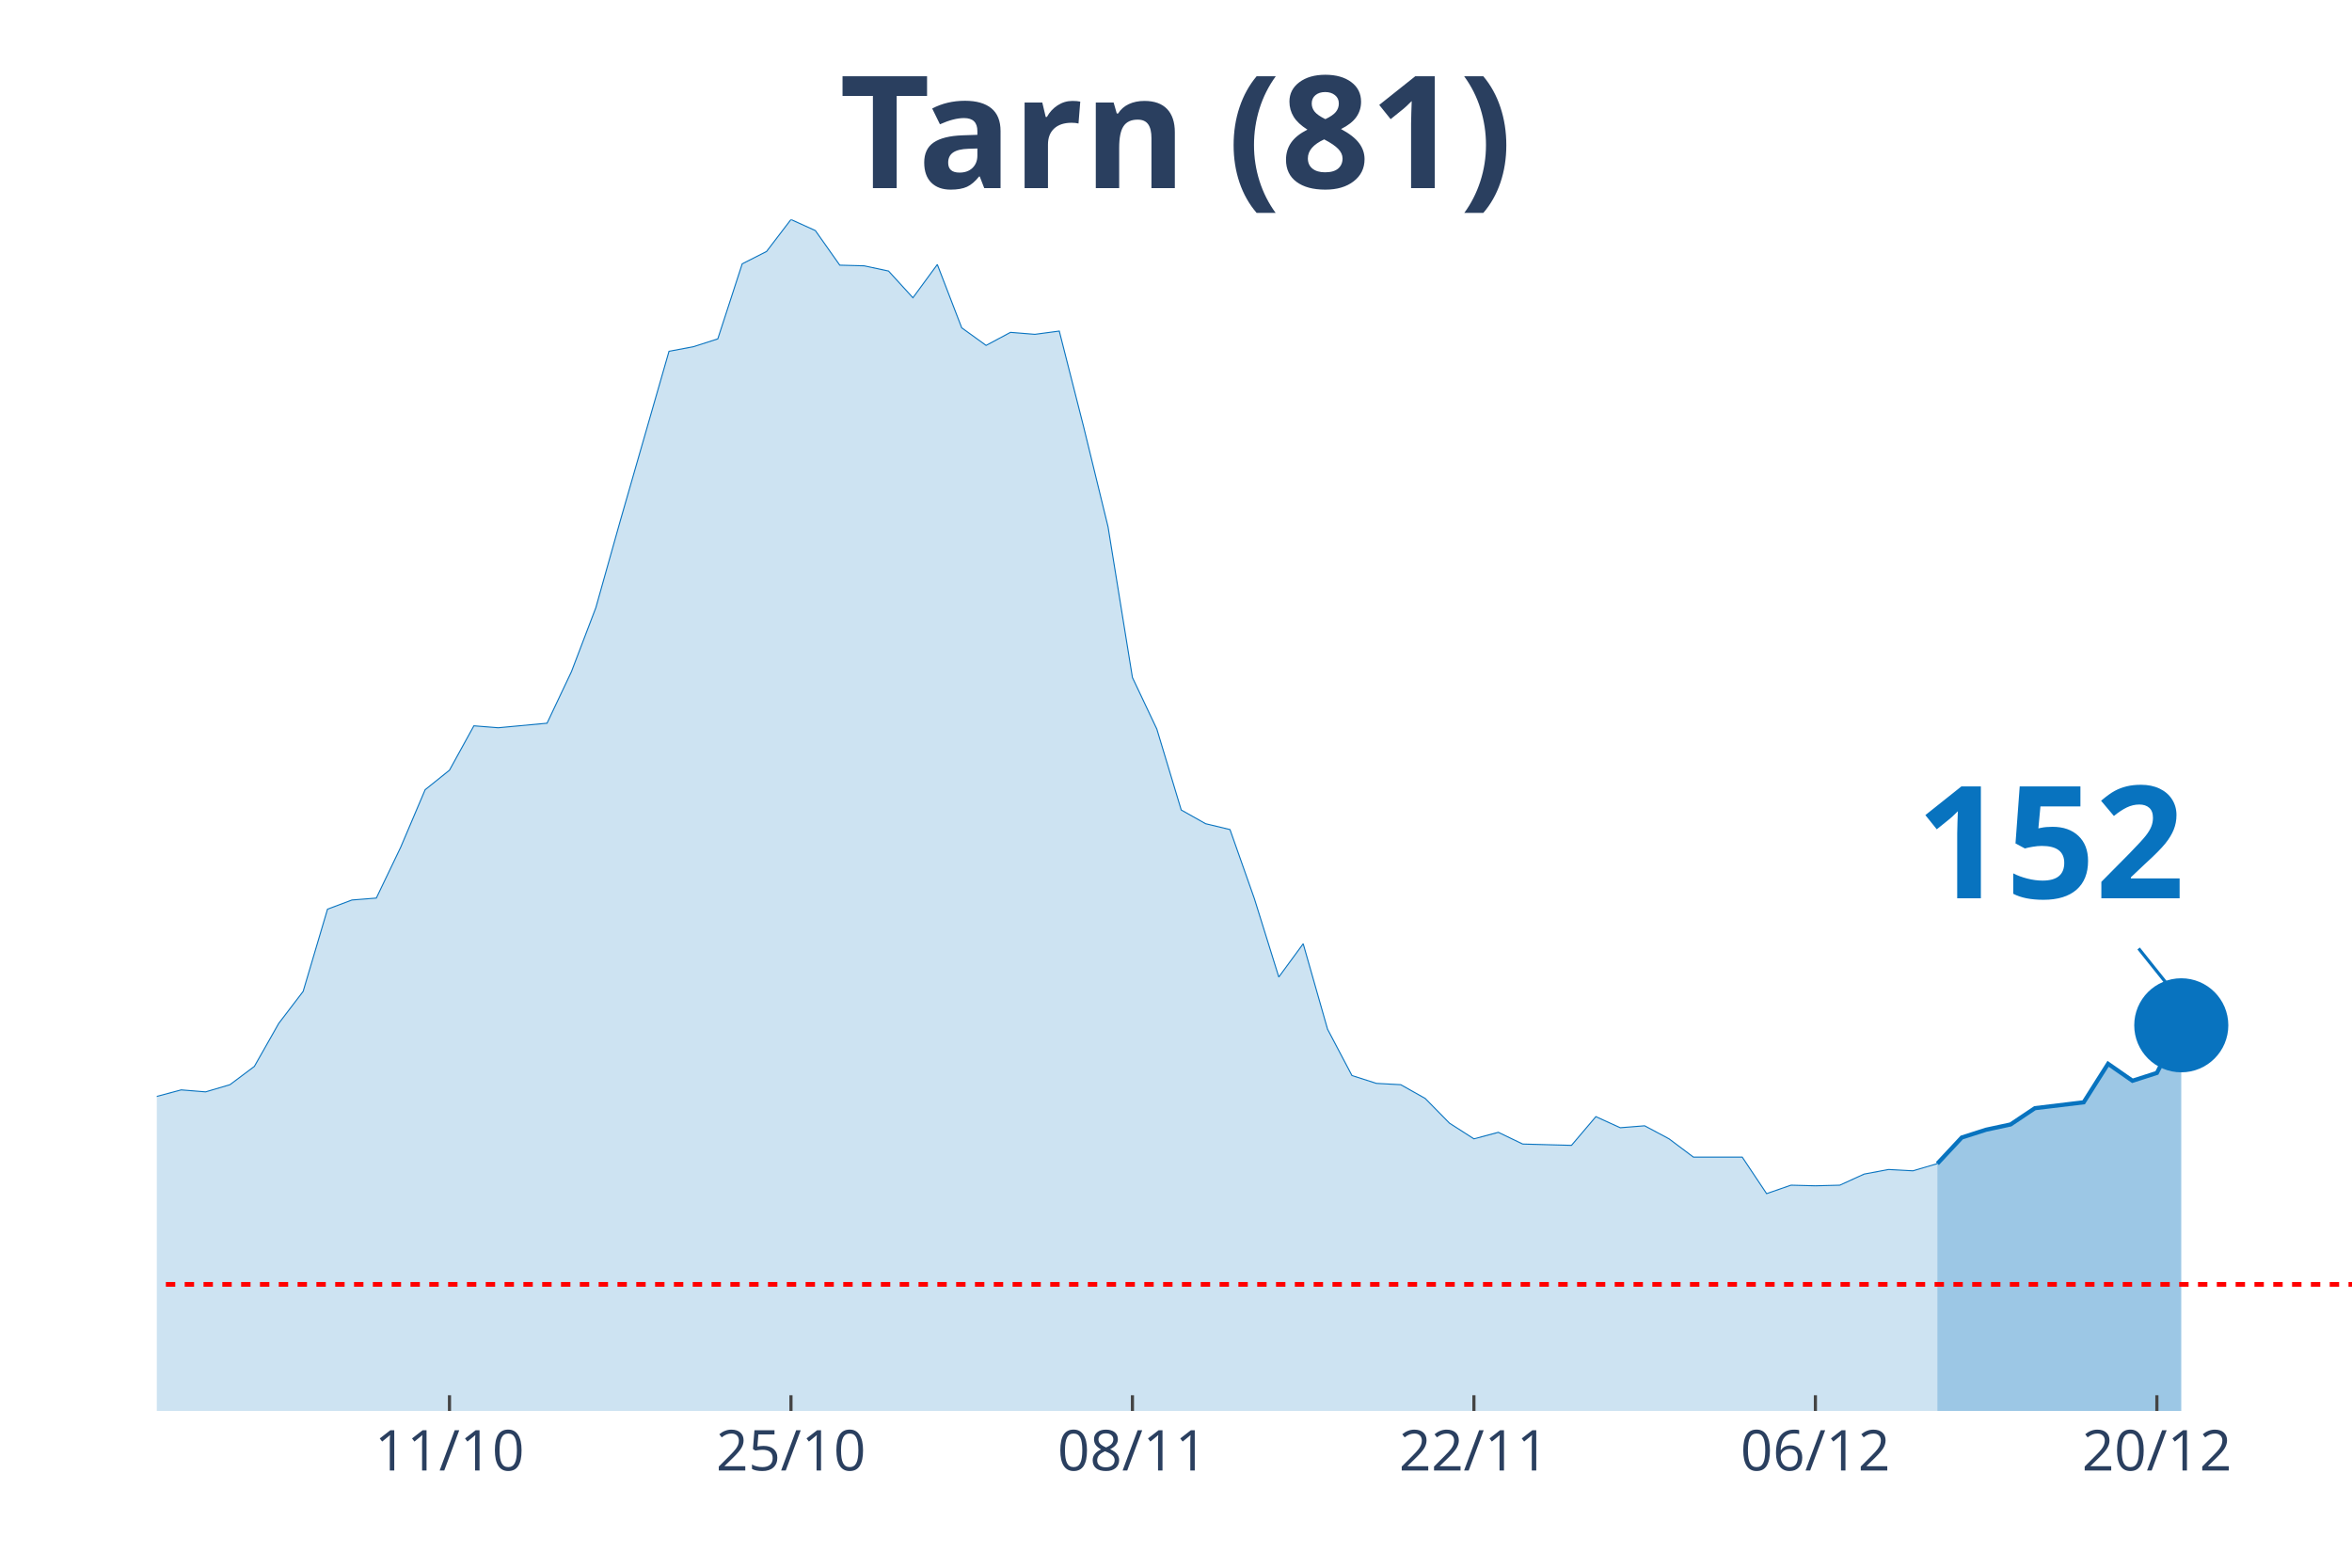
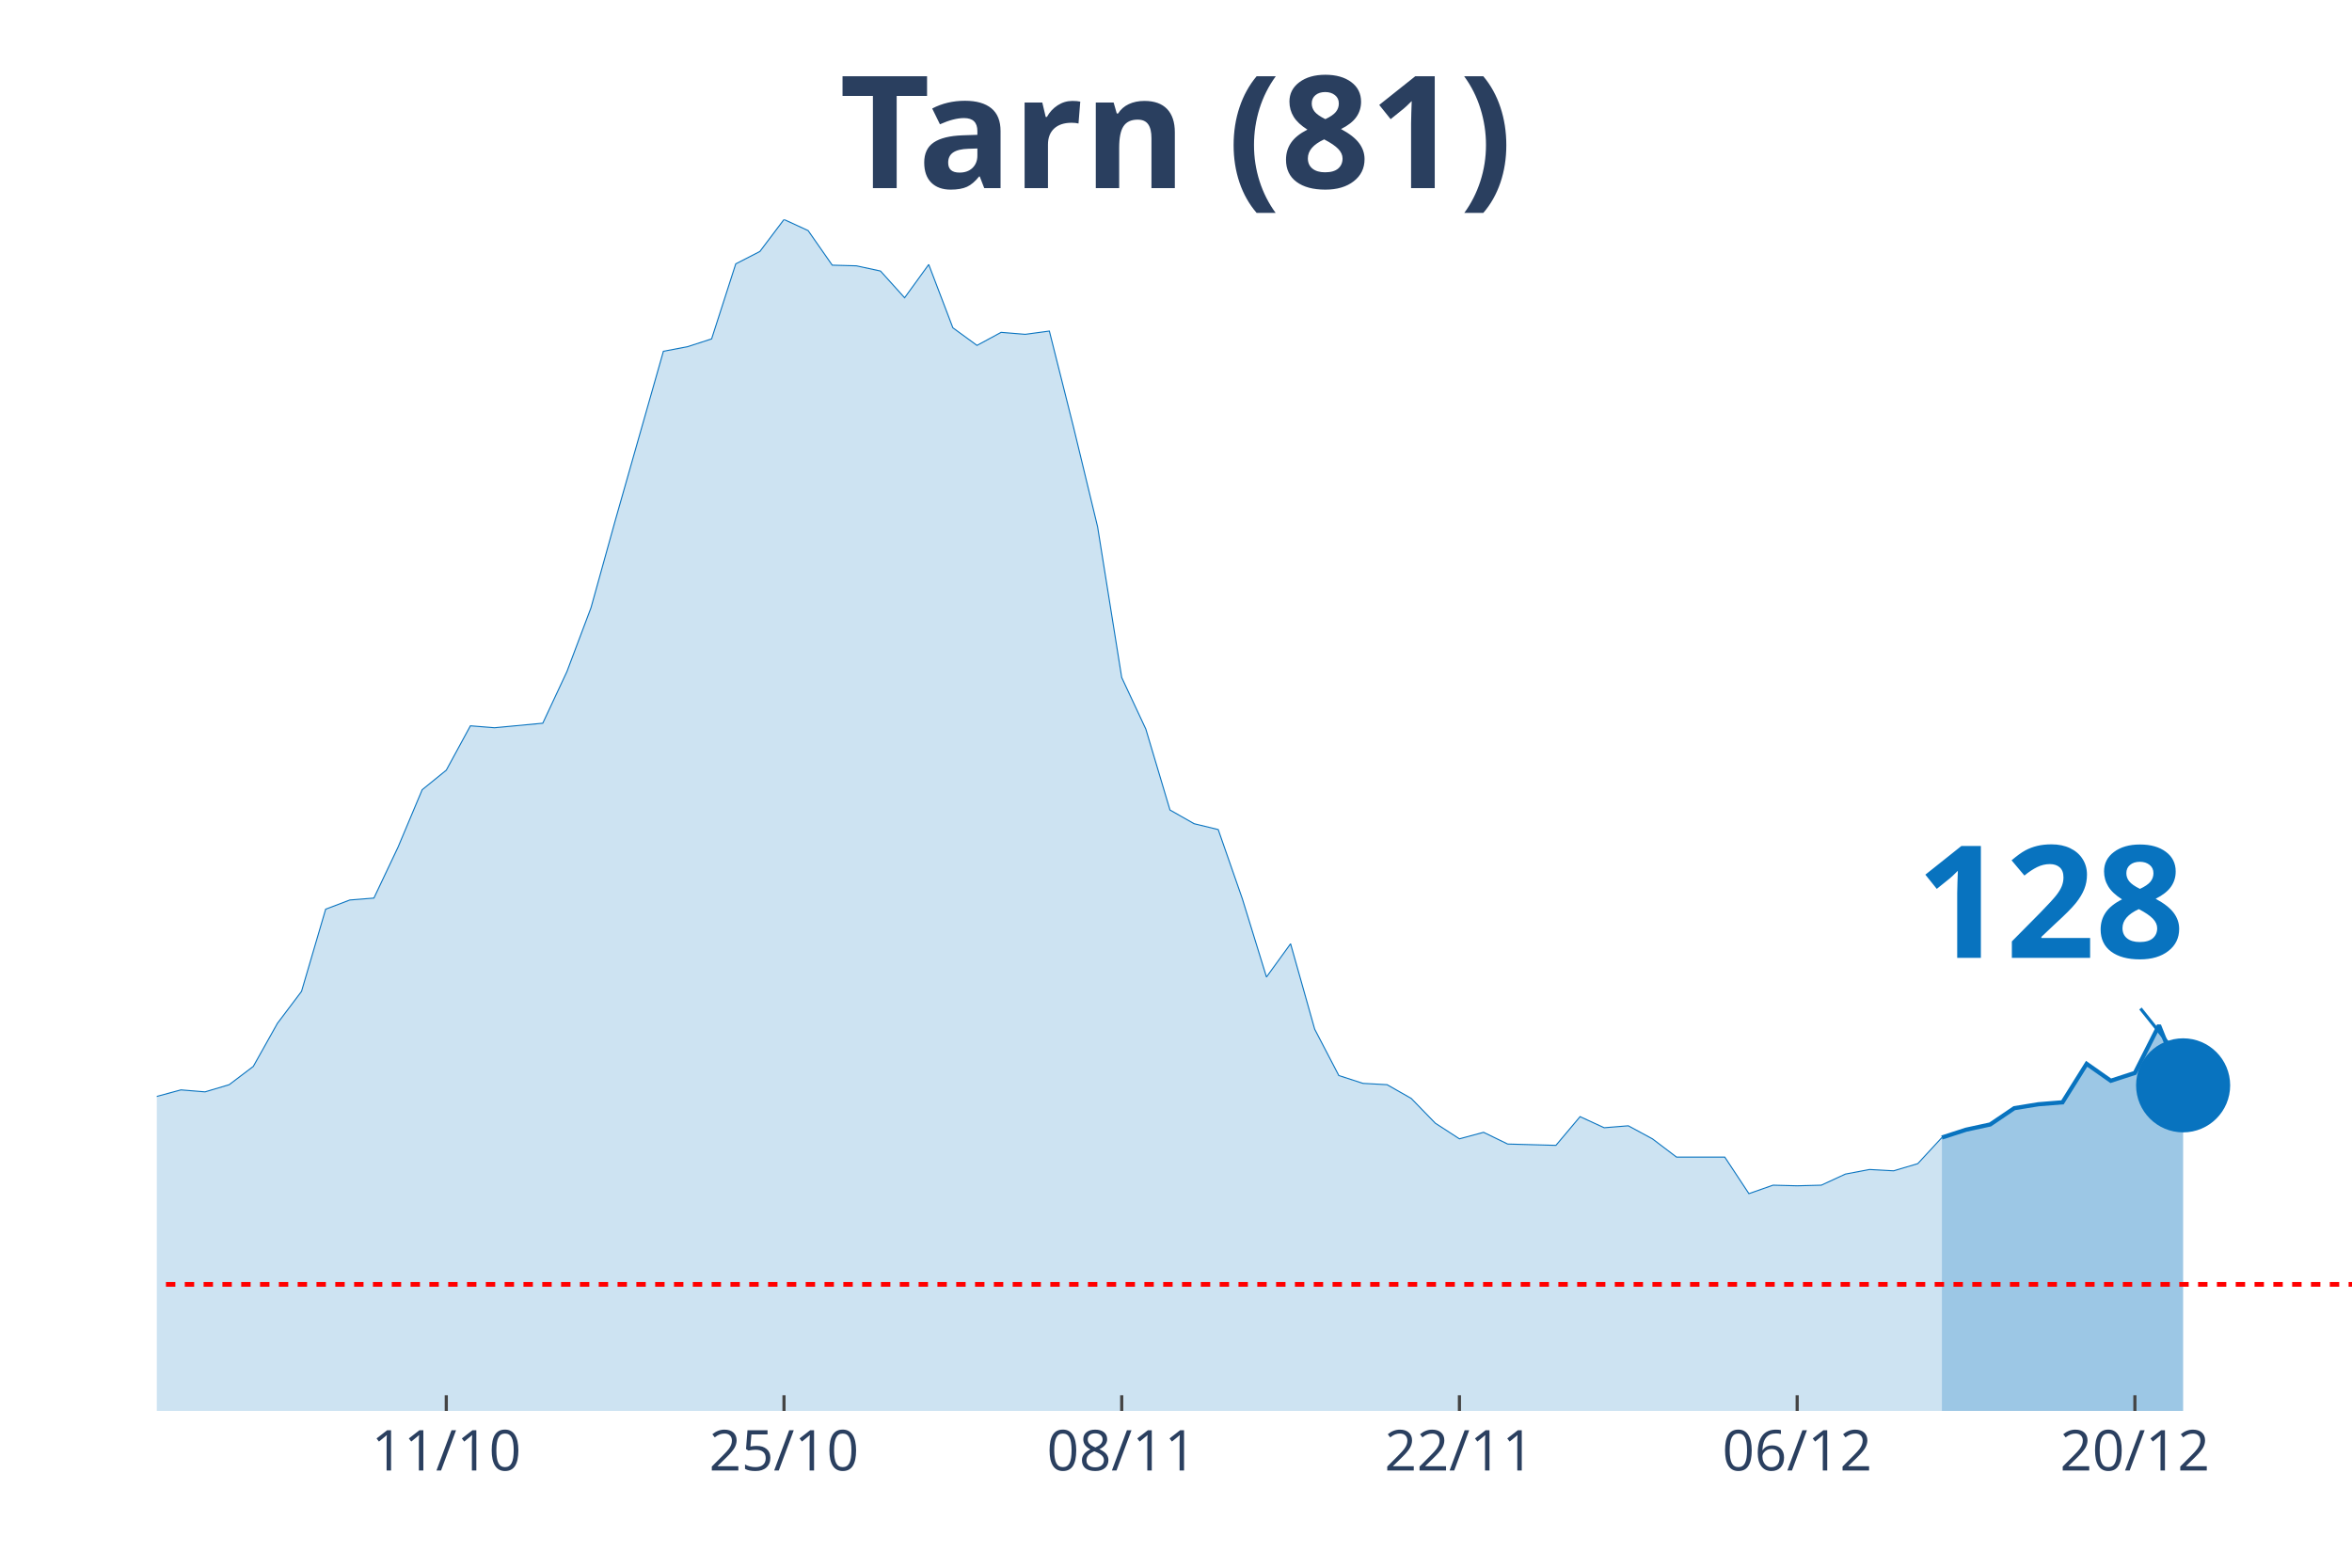
<svg xmlns="http://www.w3.org/2000/svg" class="main-svg" width="1125" height="750" style="" viewBox="0 0 750 500">
  <rect x="0" y="0" width="750" height="500" style="fill: rgb(0, 0, 0); fill-opacity: 0;" />
-   <defs id="defs-6a13ed">
+   <defs id="defs-c35772">
    <g class="clips">
-       <clipPath id="clip6a13edxyplot" class="plotclip">
+       <clipPath id="clipc35772xyplot" class="plotclip">
        <rect width="700" height="380" />
      </clipPath>
-       <clipPath class="axesclip" id="clip6a13edx">
+       <clipPath class="axesclip" id="clipc35772x">
        <rect x="50" y="0" width="700" height="500" />
      </clipPath>
-       <clipPath class="axesclip" id="clip6a13edy">
+       <clipPath class="axesclip" id="clipc35772y">
        <rect x="0" y="70" width="750" height="380" />
      </clipPath>
-       <clipPath class="axesclip" id="clip6a13edxy">
+       <clipPath class="axesclip" id="clipc35772xy">
        <rect x="50" y="70" width="700" height="380" />
      </clipPath>
    </g>
    <g class="gradients" />
  </defs>
  <g class="bglayer">
    <rect class="bg" x="50" y="70" width="700" height="380" style="fill: rgb(0, 0, 0); fill-opacity: 0; stroke-width: 0;" />
  </g>
  <g class="layer-below">
    <g class="imagelayer" />
    <g class="shapelayer" />
  </g>
  <g class="cartesianlayer">
    <g class="subplot xy">
      <g class="layer-subplot">
        <g class="shapelayer" />
        <g class="imagelayer" />
      </g>
      <g class="gridlayer">
        <g class="x">
-           <path class="xgrid crisp" transform="translate(143.33,0)" d="M0,70v380" style="stroke: rgb(255, 255, 255); stroke-opacity: 1; stroke-width: 1px;" />
-           <path class="xgrid crisp" transform="translate(252.22,0)" d="M0,70v380" style="stroke: rgb(255, 255, 255); stroke-opacity: 1; stroke-width: 1px;" />
-           <path class="xgrid crisp" transform="translate(361.11,0)" d="M0,70v380" style="stroke: rgb(255, 255, 255); stroke-opacity: 1; stroke-width: 1px;" />
-           <path class="xgrid crisp" transform="translate(470,0)" d="M0,70v380" style="stroke: rgb(255, 255, 255); stroke-opacity: 1; stroke-width: 1px;" />
-           <path class="xgrid crisp" transform="translate(578.89,0)" d="M0,70v380" style="stroke: rgb(255, 255, 255); stroke-opacity: 1; stroke-width: 1px;" />
-           <path class="xgrid crisp" transform="translate(687.78,0)" d="M0,70v380" style="stroke: rgb(255, 255, 255); stroke-opacity: 1; stroke-width: 1px;" />
+           <path class="xgrid crisp" transform="translate(142.31,0)" d="M0,70v380" style="stroke: rgb(255, 255, 255); stroke-opacity: 1; stroke-width: 1px;" />
+           <path class="xgrid crisp" transform="translate(250,0)" d="M0,70v380" style="stroke: rgb(255, 255, 255); stroke-opacity: 1; stroke-width: 1px;" />
+           <path class="xgrid crisp" transform="translate(357.69,0)" d="M0,70v380" style="stroke: rgb(255, 255, 255); stroke-opacity: 1; stroke-width: 1px;" />
+           <path class="xgrid crisp" transform="translate(465.38,0)" d="M0,70v380" style="stroke: rgb(255, 255, 255); stroke-opacity: 1; stroke-width: 1px;" />
+           <path class="xgrid crisp" transform="translate(573.08,0)" d="M0,70v380" style="stroke: rgb(255, 255, 255); stroke-opacity: 1; stroke-width: 1px;" />
+           <path class="xgrid crisp" transform="translate(680.77,0)" d="M0,70v380" style="stroke: rgb(255, 255, 255); stroke-opacity: 1; stroke-width: 1px;" />
        </g>
        <g class="y" />
      </g>
      <g class="zerolinelayer" />
      <path class="xlines-below" />
      <path class="ylines-below" />
      <g class="overlines-below" />
      <g class="xaxislayer-below" />
      <g class="yaxislayer-below" />
      <g class="overaxes-below" />
-       <g class="plot" transform="translate(50, 70)" clip-path="url('#clip6a13edxyplot')">
+       <g class="plot" transform="translate(50, 70)" clip-path="url('#clipc35772xyplot')">
        <g class="scatterlayer mlayer">
-           <g class="trace scatter trace3437ec" style="stroke-miterlimit: 2;">
+           <g class="trace scatter tracef5519a" style="stroke-miterlimit: 2;">
            <g class="fills">
              <g>
-                 <path class="js-fill" d="M567.78,380L-1057.78,380L-1057.78,378.13L-910,379.38L-902.22,379.17L-466.67,374.8L-458.89,373.96L-435.56,372.72L-427.78,372.51L-388.89,367.93L-381.11,364.39L-365.56,363.56L-357.78,355.86L-350,351.49L-342.22,352.53L-326.67,350.66L-318.89,351.28L-303.33,354.19L-295.56,356.28L-287.78,351.49L-280,351.28L-264.44,350.24L-256.67,350.24L-225.56,348.99L-217.78,342.75L-202.22,342.54L-194.44,341.71L-186.67,336.71L-178.89,328.18L-171.11,319.44L-163.33,317.78L-147.78,317.57L-140,311.95L-132.22,305.29L-124.44,310.08L-116.67,309.24L-108.89,305.5L-93.33,305.91L-85.56,303.21L-77.78,302.38L-70,295.93L-62.22,298.42L-54.44,299.46L-38.89,297.8L-31.11,287.39L-23.33,284.9L-15.56,284.9L-7.78,283.65L0,279.69L7.78,277.61L15.56,278.24L23.33,275.95L31.11,270.12L38.89,256.39L46.67,246.19L54.44,219.97L62.22,217.05L70,216.43L77.78,200.2L85.56,181.88L93.33,175.64L101.11,161.49L108.89,162.11L124.44,160.66L132.22,144.22L140,123.82L147.78,96.14L163.33,42.04L171.11,40.58L178.89,38.08L186.67,14.15L194.44,10.2L202.22,0L210,3.54L217.78,14.57L225.56,14.78L233.33,16.44L241.11,24.97L248.89,14.36L256.67,34.55L264.44,40.16L272.22,36L280,36.63L287.78,35.59L295.56,66.18L303.33,98.02L311.11,146.09L318.89,162.53L326.67,188.34L334.44,192.71L342.22,194.58L350,216.64L357.78,241.61L365.56,231L373.33,258.26L381.11,273.03L388.89,275.53L396.67,275.95L404.44,280.32L412.22,288.23L420,293.22L427.78,291.14L435.56,294.88L451.11,295.3L458.89,286.14L466.67,289.68L474.44,289.06L482.22,293.22L490,299.05L505.56,299.05L513.33,310.7L521.11,308L528.89,308.2L536.67,308L544.44,304.46L552.22,303L560,303.42L567.78,301.13" style="fill: rgb(8, 115, 191); fill-opacity: 0.2; stroke-width: 0;" />
+                 <path class="js-fill" d="M569.23,380L-1046.15,380L-1046.15,378.13L-907.69,379.38L-900,379.38L-638.46,379.79L-630.77,379.79L-538.46,377.92L-530.77,378.34L-453.85,373.96L-446.15,372.09L-384.62,367.93L-376.92,364.39L-361.54,363.56L-353.85,355.86L-346.15,351.49L-338.46,352.53L-323.08,350.66L-315.38,351.28L-300,354.19L-292.31,356.28L-284.62,351.49L-276.92,351.28L-261.54,350.24L-253.85,350.24L-223.08,348.99L-215.38,342.75L-200,342.54L-192.31,341.71L-184.62,336.71L-176.92,328.18L-169.23,319.44L-161.54,317.78L-146.15,317.57L-138.46,311.95L-130.77,305.29L-123.08,310.08L-115.38,309.24L-107.69,305.5L-92.31,305.91L-84.62,303.21L-76.92,302.38L-69.23,295.93L-61.54,298.42L-53.85,299.46L-38.46,297.8L-30.77,287.39L-23.08,284.9L-15.38,284.9L-7.69,283.65L0,279.69L7.69,277.61L15.38,278.24L23.08,275.95L30.77,270.12L38.46,256.39L46.15,246.19L53.85,219.97L61.54,217.05L69.23,216.43L76.92,200.2L84.62,181.88L92.31,175.64L100,161.49L107.69,162.11L123.08,160.66L130.77,144.22L138.46,123.82L146.15,96.14L161.54,42.04L169.23,40.58L176.92,38.08L184.62,14.15L192.31,10.2L200,0L207.69,3.54L215.38,14.57L223.08,14.78L230.77,16.44L238.46,24.97L246.15,14.36L253.85,34.55L261.54,40.16L269.23,36L276.92,36.63L284.62,35.59L292.31,66.18L300,98.02L307.69,146.09L315.38,162.53L323.08,188.34L330.77,192.71L338.46,194.58L346.15,216.64L353.85,241.61L361.54,231L369.23,258.26L376.92,273.03L384.62,275.53L392.31,275.95L400,280.32L407.69,288.23L415.38,293.22L423.08,291.14L430.77,294.88L446.15,295.3L453.85,286.14L461.54,289.68L469.23,289.06L476.92,293.22L484.62,299.05L500,299.05L507.69,310.7L515.38,308L523.08,308.2L530.77,308L538.46,304.46L546.15,303L553.85,303.42L561.54,301.13L569.23,292.8" style="fill: rgb(8, 115, 191); fill-opacity: 0.2; stroke-width: 0;" />
              </g>
            </g>
            <g class="errorbars" />
            <g class="lines">
-               <path class="js-line" d="M-1057.78,378.13L-910,379.38L-902.22,379.17L-466.67,374.8L-458.89,373.96L-435.56,372.72L-427.78,372.51L-388.89,367.93L-381.11,364.39L-365.56,363.56L-357.78,355.86L-350,351.49L-342.22,352.53L-326.67,350.66L-318.89,351.28L-303.33,354.19L-295.56,356.28L-287.78,351.49L-280,351.28L-264.44,350.24L-256.67,350.24L-225.56,348.99L-217.78,342.75L-202.22,342.54L-194.44,341.71L-186.67,336.71L-178.89,328.18L-171.11,319.44L-163.33,317.78L-147.78,317.57L-140,311.95L-132.22,305.29L-124.44,310.08L-116.67,309.24L-108.89,305.5L-93.33,305.91L-85.56,303.21L-77.78,302.38L-70,295.93L-62.22,298.42L-54.44,299.46L-38.89,297.8L-31.11,287.39L-23.33,284.9L-15.56,284.9L-7.78,283.65L0,279.69L7.78,277.61L15.56,278.24L23.33,275.95L31.11,270.12L38.89,256.39L46.67,246.19L54.44,219.97L62.22,217.05L70,216.43L77.78,200.2L85.56,181.88L93.33,175.64L101.11,161.49L108.89,162.11L124.44,160.66L132.22,144.22L140,123.82L147.78,96.14L163.33,42.04L171.11,40.58L178.89,38.08L186.67,14.15L194.44,10.2L202.22,0L210,3.54L217.78,14.57L225.56,14.78L233.33,16.44L241.11,24.97L248.89,14.36L256.67,34.55L264.44,40.16L272.22,36L280,36.63L287.78,35.59L295.56,66.18L303.33,98.02L311.11,146.09L318.89,162.53L326.67,188.34L334.44,192.71L342.22,194.58L350,216.64L357.78,241.61L365.56,231L373.33,258.26L381.11,273.03L388.89,275.53L396.67,275.95L404.44,280.32L412.22,288.23L420,293.22L427.78,291.14L435.56,294.88L451.11,295.3L458.89,286.14L466.67,289.68L474.44,289.06L482.22,293.22L490,299.05L505.56,299.05L513.33,310.7L521.11,308L528.89,308.2L536.67,308L544.44,304.46L552.22,303L560,303.42L567.78,301.13" style="vector-effect: non-scaling-stroke; fill: none; stroke: rgb(8, 115, 191); stroke-opacity: 1; stroke-width: 0.5px; opacity: 1;" />
+               <path class="js-line" d="M-1046.15,378.13L-907.69,379.38L-900,379.38L-638.46,379.79L-630.77,379.79L-538.46,377.92L-530.77,378.34L-453.85,373.96L-446.15,372.09L-384.62,367.93L-376.92,364.39L-361.54,363.56L-353.85,355.86L-346.15,351.49L-338.46,352.53L-323.08,350.66L-315.38,351.28L-300,354.19L-292.31,356.28L-284.62,351.49L-276.92,351.28L-261.54,350.24L-253.85,350.24L-223.08,348.99L-215.38,342.75L-200,342.54L-192.31,341.71L-184.62,336.71L-176.92,328.18L-169.23,319.44L-161.54,317.78L-146.15,317.57L-138.46,311.95L-130.77,305.29L-123.08,310.08L-115.38,309.24L-107.69,305.5L-92.31,305.91L-84.62,303.21L-76.92,302.38L-69.23,295.93L-61.54,298.42L-53.85,299.46L-38.46,297.8L-30.77,287.39L-23.08,284.9L-15.38,284.9L-7.69,283.65L0,279.69L7.69,277.61L15.38,278.24L23.08,275.95L30.77,270.12L38.46,256.39L46.15,246.19L53.85,219.97L61.54,217.05L69.23,216.43L76.92,200.2L84.62,181.88L92.31,175.64L100,161.49L107.69,162.11L123.08,160.66L130.77,144.22L138.46,123.82L146.15,96.14L161.54,42.04L169.23,40.58L176.92,38.08L184.62,14.15L192.31,10.2L200,0L207.69,3.54L215.38,14.57L223.08,14.78L230.77,16.44L238.46,24.97L246.15,14.36L253.85,34.55L261.54,40.16L269.23,36L276.92,36.63L284.62,35.59L292.31,66.18L300,98.02L307.69,146.09L315.38,162.53L323.08,188.34L330.77,192.71L338.46,194.58L346.15,216.64L353.85,241.61L361.54,231L369.23,258.26L376.92,273.03L384.62,275.53L392.31,275.95L400,280.32L407.69,288.23L415.38,293.22L423.08,291.14L430.77,294.88L446.15,295.3L453.85,286.14L461.54,289.68L469.23,289.06L476.92,293.22L484.62,299.05L500,299.05L507.69,310.7L515.38,308L523.08,308.2L530.77,308L538.46,304.46L546.15,303L553.85,303.42L561.54,301.13L569.23,292.8" style="vector-effect: non-scaling-stroke; fill: none; stroke: rgb(8, 115, 191); stroke-opacity: 1; stroke-width: 0.5px; opacity: 1;" />
            </g>
            <g class="points" />
            <g class="text" />
          </g>
-           <g class="trace scatter trace996b2f" style="stroke-miterlimit: 2;">
+           <g class="trace scatter trace55f970" style="stroke-miterlimit: 2;">
            <g class="fills">
              <g>
-                 <path class="js-fill" d="M645.56,380L567.78,380L567.78,301.13L575.56,292.8L583.33,290.31L591.11,288.64L598.89,283.44L614.44,281.57L622.22,269.29L630,274.7L637.78,272.2L645.56,257.01" style="fill: rgb(8, 115, 191); fill-opacity: 0.4; stroke-width: 0;" />
+                 <path class="js-fill" d="M646.15,380L569.23,380L569.23,292.8L576.92,290.31L584.62,288.64L592.31,283.44L600,282.19L607.69,281.57L615.38,269.29L623.08,274.7L630.77,272.2L638.46,257.01L646.15,276.16" style="fill: rgb(8, 115, 191); fill-opacity: 0.4; stroke-width: 0;" />
              </g>
            </g>
            <g class="errorbars" />
            <g class="lines">
-               <path class="js-line" d="M567.78,301.13L575.56,292.8L583.33,290.31L591.11,288.64L598.89,283.44L614.44,281.57L622.22,269.29L630,274.7L637.78,272.2L645.56,257.01" style="vector-effect: non-scaling-stroke; fill: none; stroke: rgb(8, 115, 191); stroke-opacity: 1; stroke-width: 2px; opacity: 1;" />
+               <path class="js-line" d="M569.23,292.8L576.92,290.31L584.62,288.64L592.31,283.44L600,282.19L607.69,281.57L615.38,269.29L623.08,274.7L630.77,272.2L638.46,257.01L646.15,276.16" style="vector-effect: non-scaling-stroke; fill: none; stroke: rgb(8, 115, 191); stroke-opacity: 1; stroke-width: 2px; opacity: 1;" />
            </g>
            <g class="points" />
            <g class="text" />
          </g>
-           <g class="trace scatter tracef3a8cd" style="stroke-miterlimit: 2; opacity: 1;">
+           <g class="trace scatter tracea6b682" style="stroke-miterlimit: 2; opacity: 1;">
            <g class="fills" />
            <g class="errorbars" />
            <g class="lines" />
            <g class="points">
-               <path class="point" transform="translate(645.56,257.01)" d="M15,0A15,15 0 1,1 0,-15A15,15 0 0,1 15,0Z" style="opacity: 1; stroke-width: 0px; fill: rgb(8, 115, 191); fill-opacity: 1;" />
+               <path class="point" transform="translate(646.15,276.16)" d="M15,0A15,15 0 1,1 0,-15A15,15 0 0,1 15,0Z" style="opacity: 1; stroke-width: 0px; fill: rgb(8, 115, 191); fill-opacity: 1;" />
            </g>
            <g class="text" />
          </g>
        </g>
      </g>
      <g class="overplot" />
      <path class="xlines-above crisp" style="fill: none; stroke-width: 1px; stroke: rgb(0, 0, 0); stroke-opacity: 0;" d="" />
      <path class="ylines-above crisp" style="fill: none;" d="M0,0" />
      <g class="overlines-above" />
      <g class="xaxislayer-above">
-         <path class="xtick ticks crisp" d="M0,450v-5" transform="translate(143.33,0)" style="stroke: rgb(68, 68, 68); stroke-opacity: 1; stroke-width: 1px;" />
-         <path class="xtick ticks crisp" d="M0,450v-5" transform="translate(252.22,0)" style="stroke: rgb(68, 68, 68); stroke-opacity: 1; stroke-width: 1px;" />
-         <path class="xtick ticks crisp" d="M0,450v-5" transform="translate(361.11,0)" style="stroke: rgb(68, 68, 68); stroke-opacity: 1; stroke-width: 1px;" />
-         <path class="xtick ticks crisp" d="M0,450v-5" transform="translate(470,0)" style="stroke: rgb(68, 68, 68); stroke-opacity: 1; stroke-width: 1px;" />
-         <path class="xtick ticks crisp" d="M0,450v-5" transform="translate(578.89,0)" style="stroke: rgb(68, 68, 68); stroke-opacity: 1; stroke-width: 1px;" />
-         <path class="xtick ticks crisp" d="M0,450v-5" transform="translate(687.78,0)" style="stroke: rgb(68, 68, 68); stroke-opacity: 1; stroke-width: 1px;" />
+         <path class="xtick ticks crisp" d="M0,450v-5" transform="translate(142.31,0)" style="stroke: rgb(68, 68, 68); stroke-opacity: 1; stroke-width: 1px;" />
+         <path class="xtick ticks crisp" d="M0,450v-5" transform="translate(250,0)" style="stroke: rgb(68, 68, 68); stroke-opacity: 1; stroke-width: 1px;" />
+         <path class="xtick ticks crisp" d="M0,450v-5" transform="translate(357.69,0)" style="stroke: rgb(68, 68, 68); stroke-opacity: 1; stroke-width: 1px;" />
+         <path class="xtick ticks crisp" d="M0,450v-5" transform="translate(465.38,0)" style="stroke: rgb(68, 68, 68); stroke-opacity: 1; stroke-width: 1px;" />
+         <path class="xtick ticks crisp" d="M0,450v-5" transform="translate(573.08,0)" style="stroke: rgb(68, 68, 68); stroke-opacity: 1; stroke-width: 1px;" />
+         <path class="xtick ticks crisp" d="M0,450v-5" transform="translate(680.77,0)" style="stroke: rgb(68, 68, 68); stroke-opacity: 1; stroke-width: 1px;" />
        <g class="xtick">
-           <text text-anchor="middle" x="0" y="469" transform="translate(143.33,0)" style="font-family: 'Open Sans', verdana, arial, sans-serif; font-size: 18px; fill: rgb(42, 63, 95); fill-opacity: 1; white-space: pre;">11/10</text>
+           <text text-anchor="middle" x="0" y="469" transform="translate(142.31,0)" style="font-family: 'Open Sans', verdana, arial, sans-serif; font-size: 18px; fill: rgb(42, 63, 95); fill-opacity: 1; white-space: pre;">11/10</text>
        </g>
        <g class="xtick">
-           <text text-anchor="middle" x="0" y="469" transform="translate(252.22,0)" style="font-family: 'Open Sans', verdana, arial, sans-serif; font-size: 18px; fill: rgb(42, 63, 95); fill-opacity: 1; white-space: pre;">25/10</text>
+           <text text-anchor="middle" x="0" y="469" transform="translate(250,0)" style="font-family: 'Open Sans', verdana, arial, sans-serif; font-size: 18px; fill: rgb(42, 63, 95); fill-opacity: 1; white-space: pre;">25/10</text>
        </g>
        <g class="xtick">
-           <text text-anchor="middle" x="0" y="469" transform="translate(361.11,0)" style="font-family: 'Open Sans', verdana, arial, sans-serif; font-size: 18px; fill: rgb(42, 63, 95); fill-opacity: 1; white-space: pre;">08/11</text>
+           <text text-anchor="middle" x="0" y="469" transform="translate(357.69,0)" style="font-family: 'Open Sans', verdana, arial, sans-serif; font-size: 18px; fill: rgb(42, 63, 95); fill-opacity: 1; white-space: pre;">08/11</text>
        </g>
        <g class="xtick">
-           <text text-anchor="middle" x="0" y="469" transform="translate(470,0)" style="font-family: 'Open Sans', verdana, arial, sans-serif; font-size: 18px; fill: rgb(42, 63, 95); fill-opacity: 1; white-space: pre;">22/11</text>
+           <text text-anchor="middle" x="0" y="469" transform="translate(465.38,0)" style="font-family: 'Open Sans', verdana, arial, sans-serif; font-size: 18px; fill: rgb(42, 63, 95); fill-opacity: 1; white-space: pre;">22/11</text>
        </g>
        <g class="xtick">
-           <text text-anchor="middle" x="0" y="469" transform="translate(578.89,0)" style="font-family: 'Open Sans', verdana, arial, sans-serif; font-size: 18px; fill: rgb(42, 63, 95); fill-opacity: 1; white-space: pre;">06/12</text>
+           <text text-anchor="middle" x="0" y="469" transform="translate(573.08,0)" style="font-family: 'Open Sans', verdana, arial, sans-serif; font-size: 18px; fill: rgb(42, 63, 95); fill-opacity: 1; white-space: pre;">06/12</text>
        </g>
        <g class="xtick">
-           <text text-anchor="middle" x="0" y="469" transform="translate(687.78,0)" style="font-family: 'Open Sans', verdana, arial, sans-serif; font-size: 18px; fill: rgb(42, 63, 95); fill-opacity: 1; white-space: pre;">20/12</text>
+           <text text-anchor="middle" x="0" y="469" transform="translate(680.77,0)" style="font-family: 'Open Sans', verdana, arial, sans-serif; font-size: 18px; fill: rgb(42, 63, 95); fill-opacity: 1; white-space: pre;">20/12</text>
        </g>
      </g>
      <g class="yaxislayer-above" />
      <g class="overaxes-above" />
    </g>
  </g>
  <g class="polarlayer" />
  <g class="ternarylayer" />
  <g class="geolayer" />
  <g class="funnelarealayer" />
  <g class="pielayer" />
  <g class="treemaplayer" />
  <g class="sunburstlayer" />
  <g class="glimages" />
-   <defs id="topdefs-6a13ed">
+   <defs id="topdefs-c35772">
    <g class="clips" />
  </defs>
  <g class="layer-above">
    <g class="imagelayer" />
    <g class="shapelayer">
-       <path data-index="0" fill-rule="evenodd" d="M-4321.11,409.64L1364.44,409.64" clip-path="url('#clip6a13edxy')" style="opacity: 1; stroke: rgb(255, 0, 0); stroke-opacity: 1; fill: rgb(0, 0, 0); fill-opacity: 0; stroke-dasharray: 3px, 3px; stroke-width: 1.5px;" />
+       <path data-index="0" fill-rule="evenodd" d="M-4273.08,409.64L1350,409.64" clip-path="url('#clipc35772xy')" style="opacity: 1; stroke: rgb(255, 0, 0); stroke-opacity: 1; fill: rgb(0, 0, 0); fill-opacity: 0; stroke-dasharray: 3px, 3px; stroke-width: 1.5px;" />
    </g>
  </g>
  <g class="infolayer">
    <g class="g-gtitle">
      <text class="gtitle" x="375" y="25" text-anchor="middle" dy="0.7em" style="font-family: 'Open Sans', verdana, arial, sans-serif; font-size: 50px; fill: rgb(42, 63, 95); opacity: 1; font-weight: normal; white-space: pre;">
        <tspan style="font-weight:bold">Tarn (81)</tspan>
      </text>
    </g>
    <g class="g-xtitle" />
    <g class="annotation" data-index="0" style="opacity: 1;">
-       <g class="annotation-text-g" transform="rotate(0,653.56,267.01)">
-         <g class="cursor-pointer" transform="translate(596, 231)">
+       <g class="annotation-text-g" transform="rotate(0,654.15,286.16)">
+         <g class="cursor-pointer" transform="translate(596, 250)">
          <rect class="bg" x="0.5" y="0.5" width="115" height="71" style="stroke-width: 1px; stroke: rgb(0, 0, 0); stroke-opacity: 0; fill: rgb(255, 255, 255); fill-opacity: 0.6;" />
          <text class="annotation-text" text-anchor="middle" x="57.812" y="55.5" style="font-family: 'Open Sans', verdana, arial, sans-serif; font-size: 50px; fill: rgb(8, 115, 191); fill-opacity: 1; white-space: pre;">
-             <tspan style="font-weight:bold">152 </tspan>
+             <tspan style="font-weight:bold">128 </tspan>
          </text>
        </g>
      </g>
      <g class="annotation-arrow-g" style="opacity: 1;">
-         <path d="M681.96,302.51L693.56,317.01" style="stroke-width: 1px; stroke: rgb(8, 115, 191); stroke-opacity: 1; stroke-dasharray: 0px, 0px, 18.569px, 18.569px;" />
+         <path d="M682.55,321.66L694.15,336.16" style="stroke-width: 1px; stroke: rgb(8, 115, 191); stroke-opacity: 1; stroke-dasharray: 0px, 0px, 18.569px, 18.569px;" />
      </g>
    </g>
  </g>
</svg>
